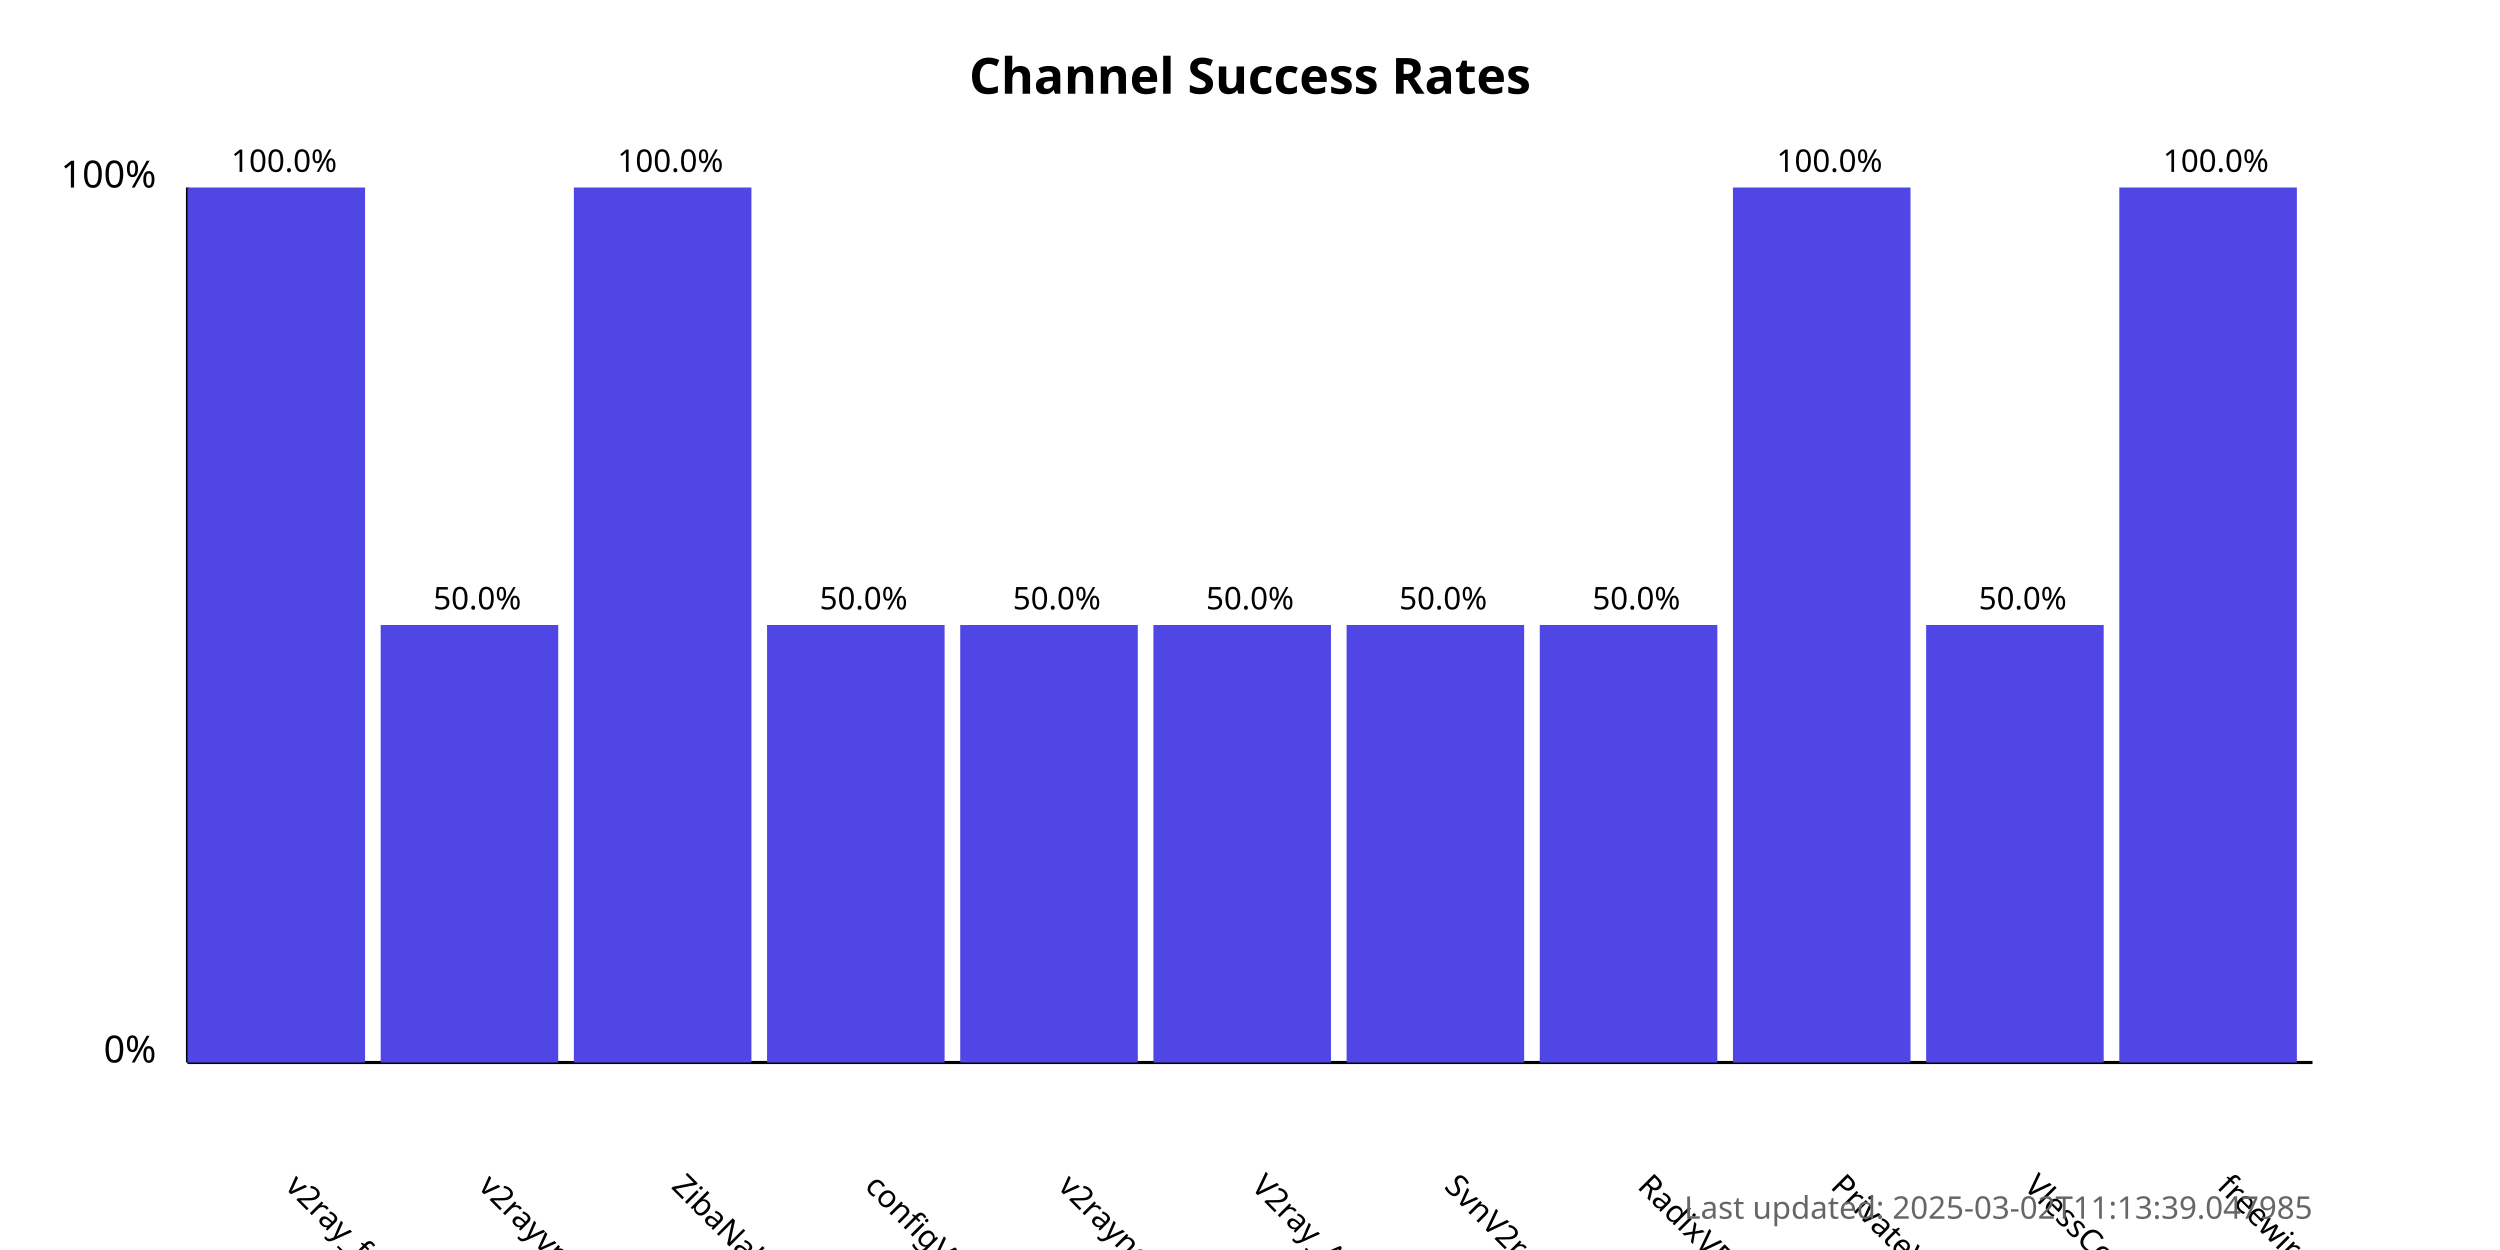
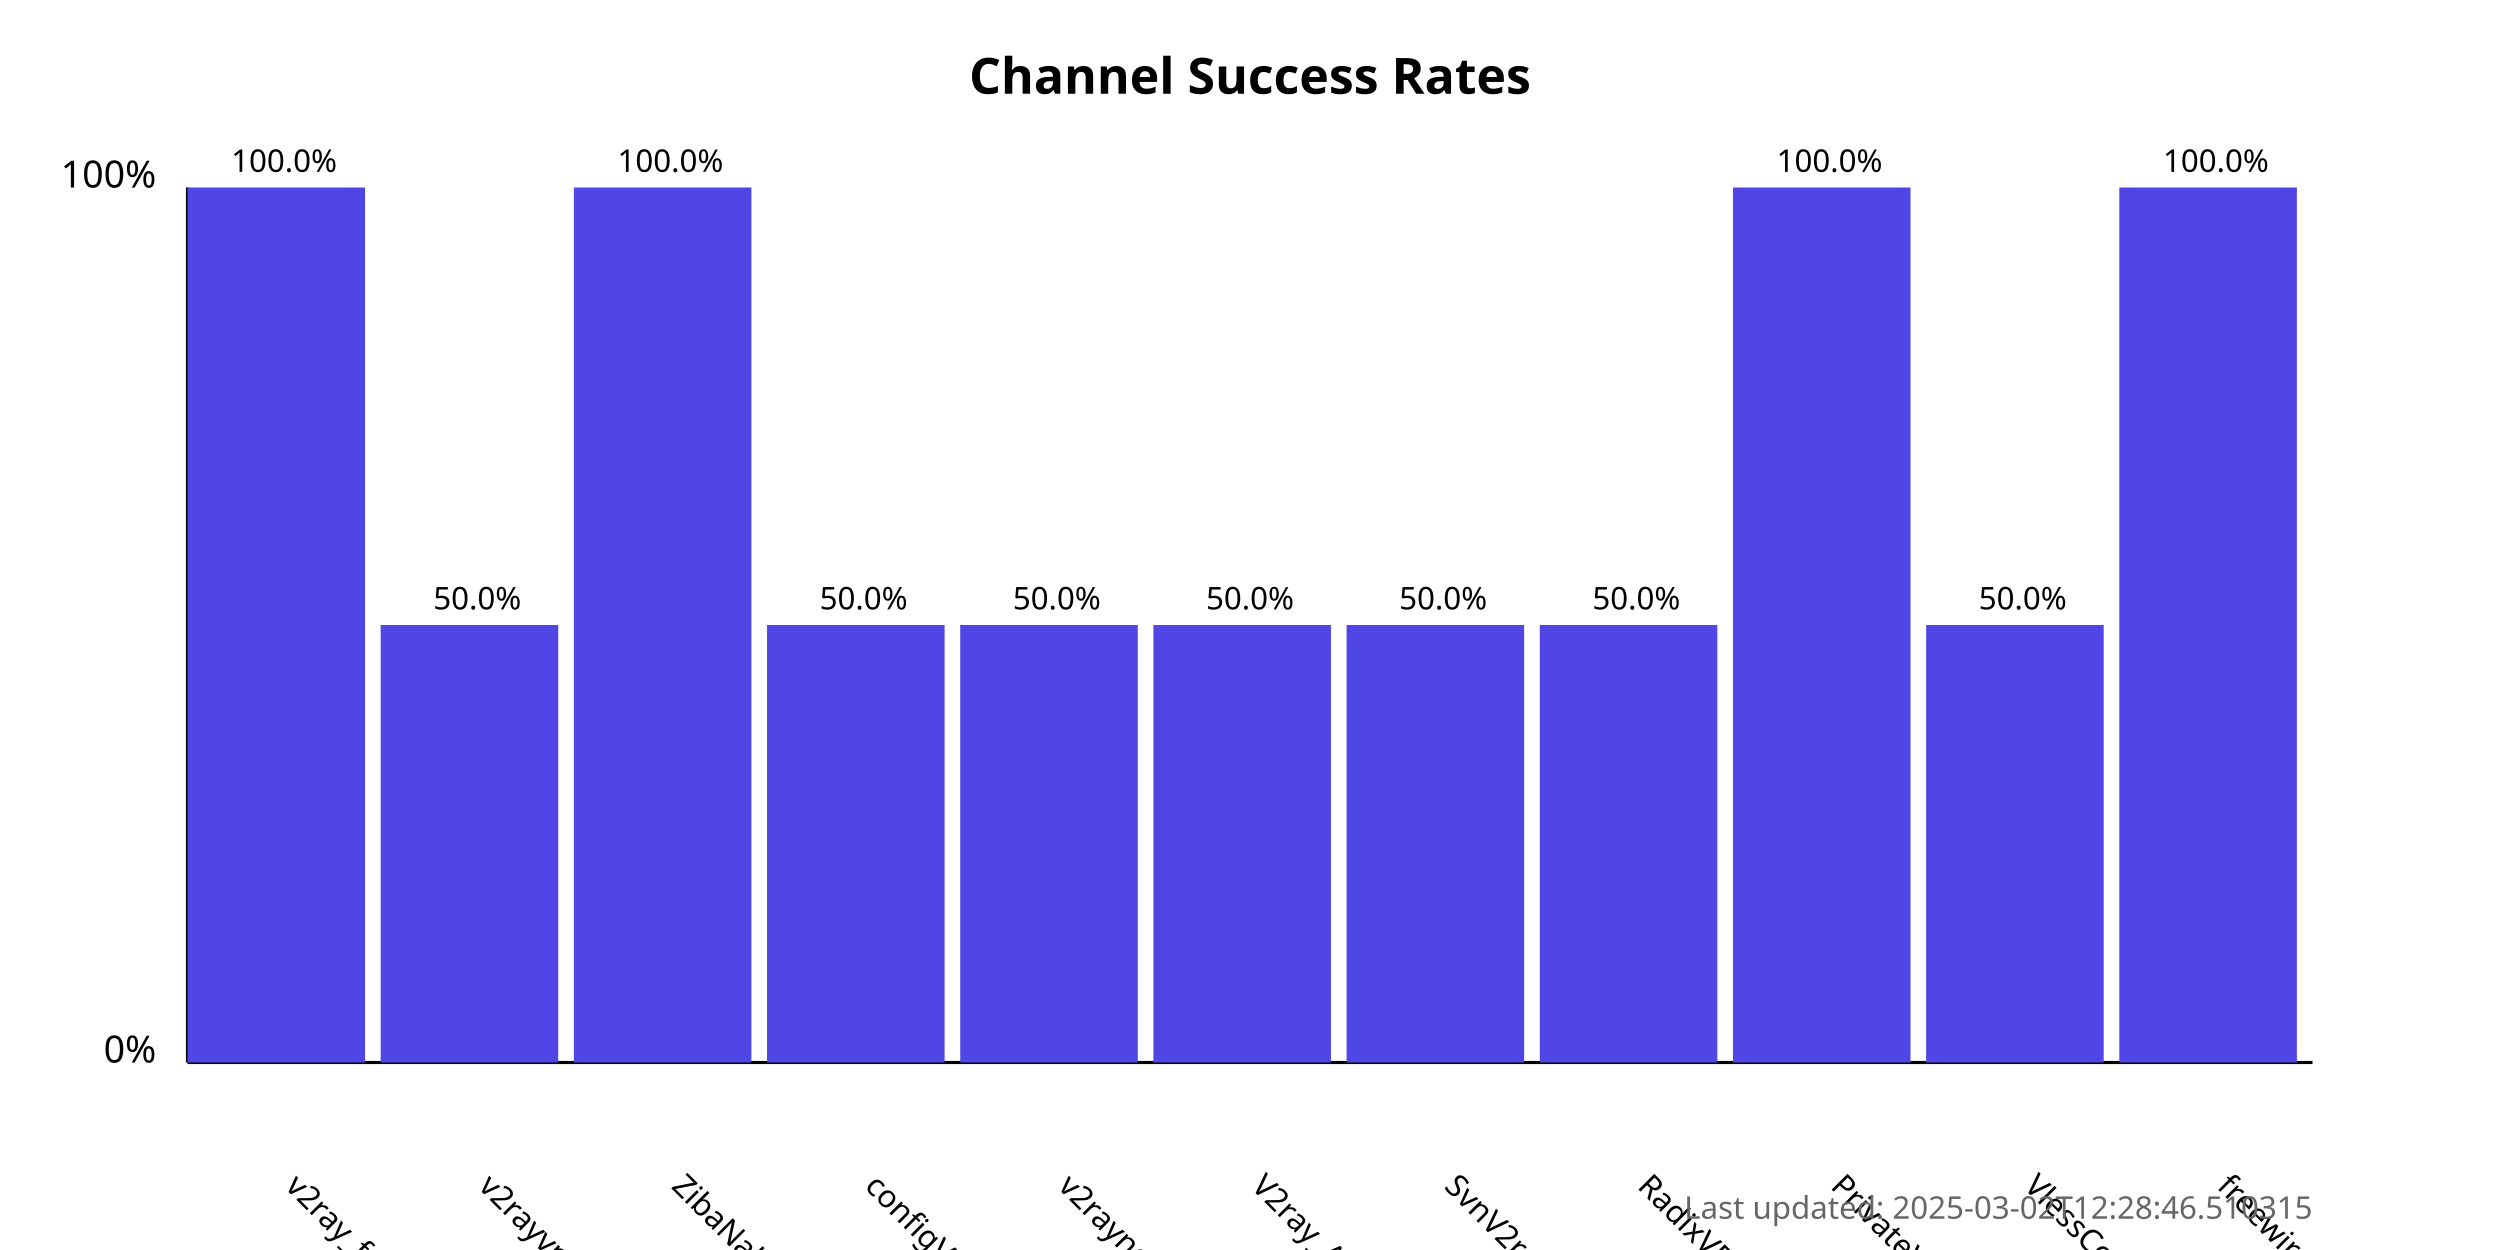
<svg xmlns="http://www.w3.org/2000/svg" width="800" height="400">
  <style>
            .chart-title { font: bold 16px sans-serif; }
            .axis-label { font: 12px sans-serif; }
            .tick-label { font: 10px sans-serif; }
            .bar { fill: #4f46e5; }
            .bar:hover { fill: #6366f1; }
            .timestamp { font: 10px sans-serif; fill: #666; }
        </style>
  <text x="400.0" y="30" text-anchor="middle" class="chart-title">
            Channel Success Rates
        </text>
  <line x1="60" y1="340" x2="60" y2="60" stroke="black" stroke-width="1" />
  <line x1="60" y1="340" x2="740" y2="340" stroke="black" stroke-width="1" />
  <text x="50" y="340" text-anchor="end" class="axis-label">0%</text>
  <text x="50" y="60" text-anchor="end" class="axis-label">100%</text>
  <g>
    <rect x="60" y="60.0" width="56.818" height="280.0" class="bar" />
    <text x="90.909" y="380" transform="rotate(45, 90.90909, 380)" text-anchor="start" class="tick-label">
                v2ray_free_conf
            </text>
    <text x="90.909" y="55.0" text-anchor="middle" class="tick-label">
                100.0%
            </text>
  </g>
  <g>
    <rect x="121.818" y="200.0" width="56.818" height="140.0" class="bar" />
    <text x="152.727" y="380" transform="rotate(45, 152.7273, 380)" text-anchor="start" class="tick-label">
                v2rayvpno
            </text>
    <text x="152.727" y="195.0" text-anchor="middle" class="tick-label">
                50.0%
            </text>
  </g>
  <g>
    <rect x="183.636" y="60.0" width="56.818" height="280.0" class="bar" />
    <text x="214.545" y="380" transform="rotate(45, 214.5455, 380)" text-anchor="start" class="tick-label">
                ZibaNabz
            </text>
    <text x="214.545" y="55.0" text-anchor="middle" class="tick-label">
                100.0%
            </text>
  </g>
  <g>
    <rect x="245.455" y="200.0" width="56.818" height="140.0" class="bar" />
    <text x="276.364" y="380" transform="rotate(45, 276.3636, 380)" text-anchor="start" class="tick-label">
                configV2rayForFree
            </text>
    <text x="276.364" y="195.0" text-anchor="middle" class="tick-label">
                50.0%
            </text>
  </g>
  <g>
    <rect x="307.273" y="200.0" width="56.818" height="140.0" class="bar" />
    <text x="338.182" y="380" transform="rotate(45, 338.1818, 380)" text-anchor="start" class="tick-label">
                v2rayngvpn
            </text>
    <text x="338.182" y="195.0" text-anchor="middle" class="tick-label">
                50.0%
            </text>
  </g>
  <g>
    <rect x="369.091" y="200.0" width="56.818" height="140.0" class="bar" />
    <text x="400.0" y="380" transform="rotate(45, 400.0, 380)" text-anchor="start" class="tick-label">
                V2ray_Alpha
            </text>
    <text x="400.0" y="195.0" text-anchor="middle" class="tick-label">
                50.0%
            </text>
  </g>
  <g>
    <rect x="430.909" y="200.0" width="56.818" height="140.0" class="bar" />
    <text x="461.818" y="380" transform="rotate(45, 461.8182, 380)" text-anchor="start" class="tick-label">
                SvnV2ray
            </text>
    <text x="461.818" y="195.0" text-anchor="middle" class="tick-label">
                50.0%
            </text>
  </g>
  <g>
    <rect x="492.727" y="200.0" width="56.818" height="140.0" class="bar" />
    <text x="523.636" y="380" transform="rotate(45, 523.6364, 380)" text-anchor="start" class="tick-label">
                RadixVPN
            </text>
    <text x="523.636" y="195.0" text-anchor="middle" class="tick-label">
                50.0%
            </text>
  </g>
  <g>
    <rect x="554.545" y="60.0" width="56.818" height="280.0" class="bar" />
    <text x="585.455" y="380" transform="rotate(45, 585.4545, 380)" text-anchor="start" class="tick-label">
                PrivateVPNs
            </text>
    <text x="585.455" y="55.0" text-anchor="middle" class="tick-label">
                100.0%
            </text>
  </g>
  <g>
    <rect x="616.364" y="200.0" width="56.818" height="140.0" class="bar" />
    <text x="647.273" y="380" transform="rotate(45, 647.2727, 380)" text-anchor="start" class="tick-label">
                VlessConfig
            </text>
    <text x="647.273" y="195.0" text-anchor="middle" class="tick-label">
                50.0%
            </text>
  </g>
  <g>
    <rect x="678.182" y="60.0" width="56.818" height="280.0" class="bar" />
    <text x="709.091" y="380" transform="rotate(45, 709.0909, 380)" text-anchor="start" class="tick-label">
                freewireguard
            </text>
    <text x="709.091" y="55.0" text-anchor="middle" class="tick-label">
                100.0%
            </text>
  </g>
  <text x="740" y="390" text-anchor="end" class="timestamp">
-             Last updated: 2025-03-02T11:13:39.047985
+             Last updated: 2025-03-02T12:28:46.510315
        </text>
</svg>
